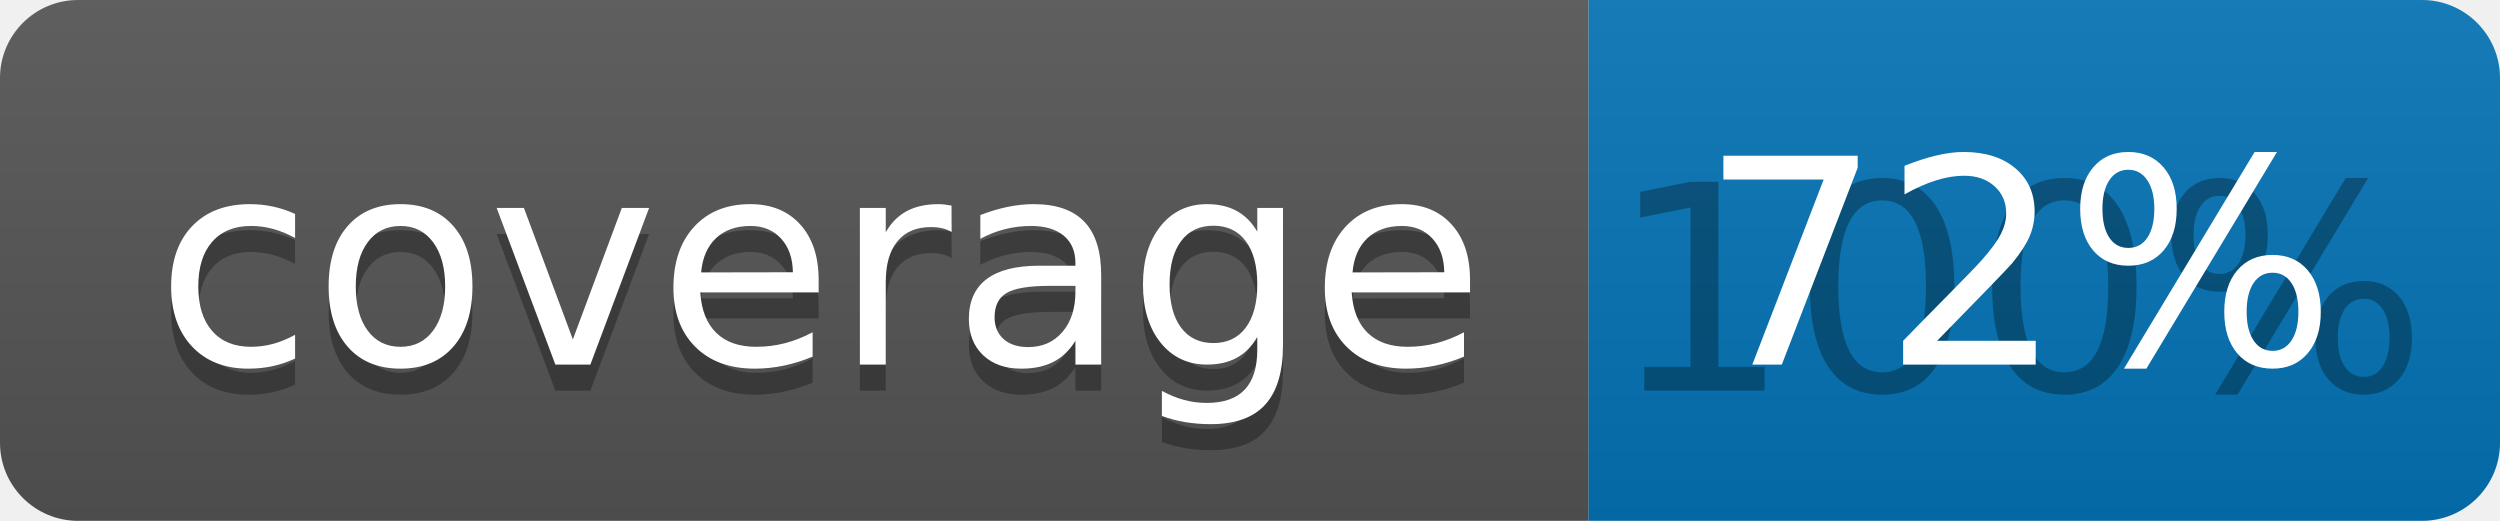
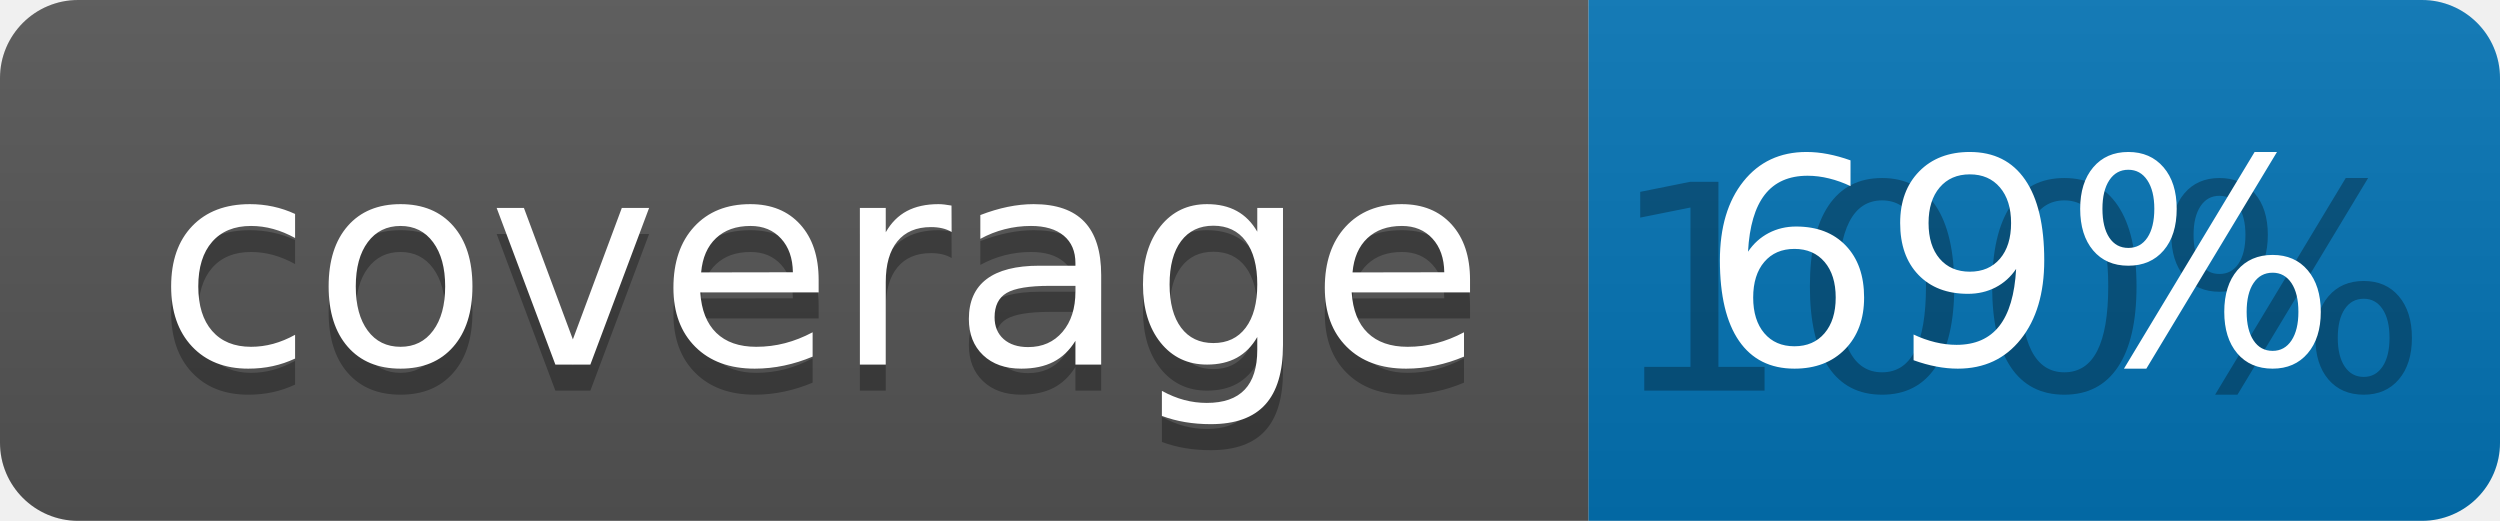
<svg xmlns="http://www.w3.org/2000/svg" width="96" height="20">
  <linearGradient id="b" x2="0" y2="100%">
    <stop offset="0" stop-color="#bbb" stop-opacity=".1" />
    <stop offset="1" stop-opacity=".1" />
  </linearGradient>
  <clipPath id="a">
    <rect width="96" height="20" rx="3" fill="#fff" />
  </clipPath>
  <g clip-path="url(#a)">
    <path fill="#555" d="M0 0h61v20H0z" />
    <path fill="#0374B5" d="M61 0h35v20H61z" />
    <path fill="url(#b)" d="M0 0h96v20H0z" />
  </g>
  <g fill="#fff" text-anchor="middle" font-family="DejaVu Sans,Verdana,Geneva,sans-serif" font-size="110">
    <text x="315" y="150" fill="#010101" fill-opacity=".3" transform="scale(.1)" textLength="510">coverage</text>
    <text x="315" y="140" transform="scale(.1)" textLength="510">coverage</text>
    <text x="775" y="150" fill="#010101" fill-opacity=".3" transform="scale(.1)" textLength="250">100%</text>
-     <text x="775" y="140" transform="scale(.1)" textLength="250">72%</text>
+     <text x="775" y="140" transform="scale(.1)" textLength="250">69%</text>
  </g>
</svg>
